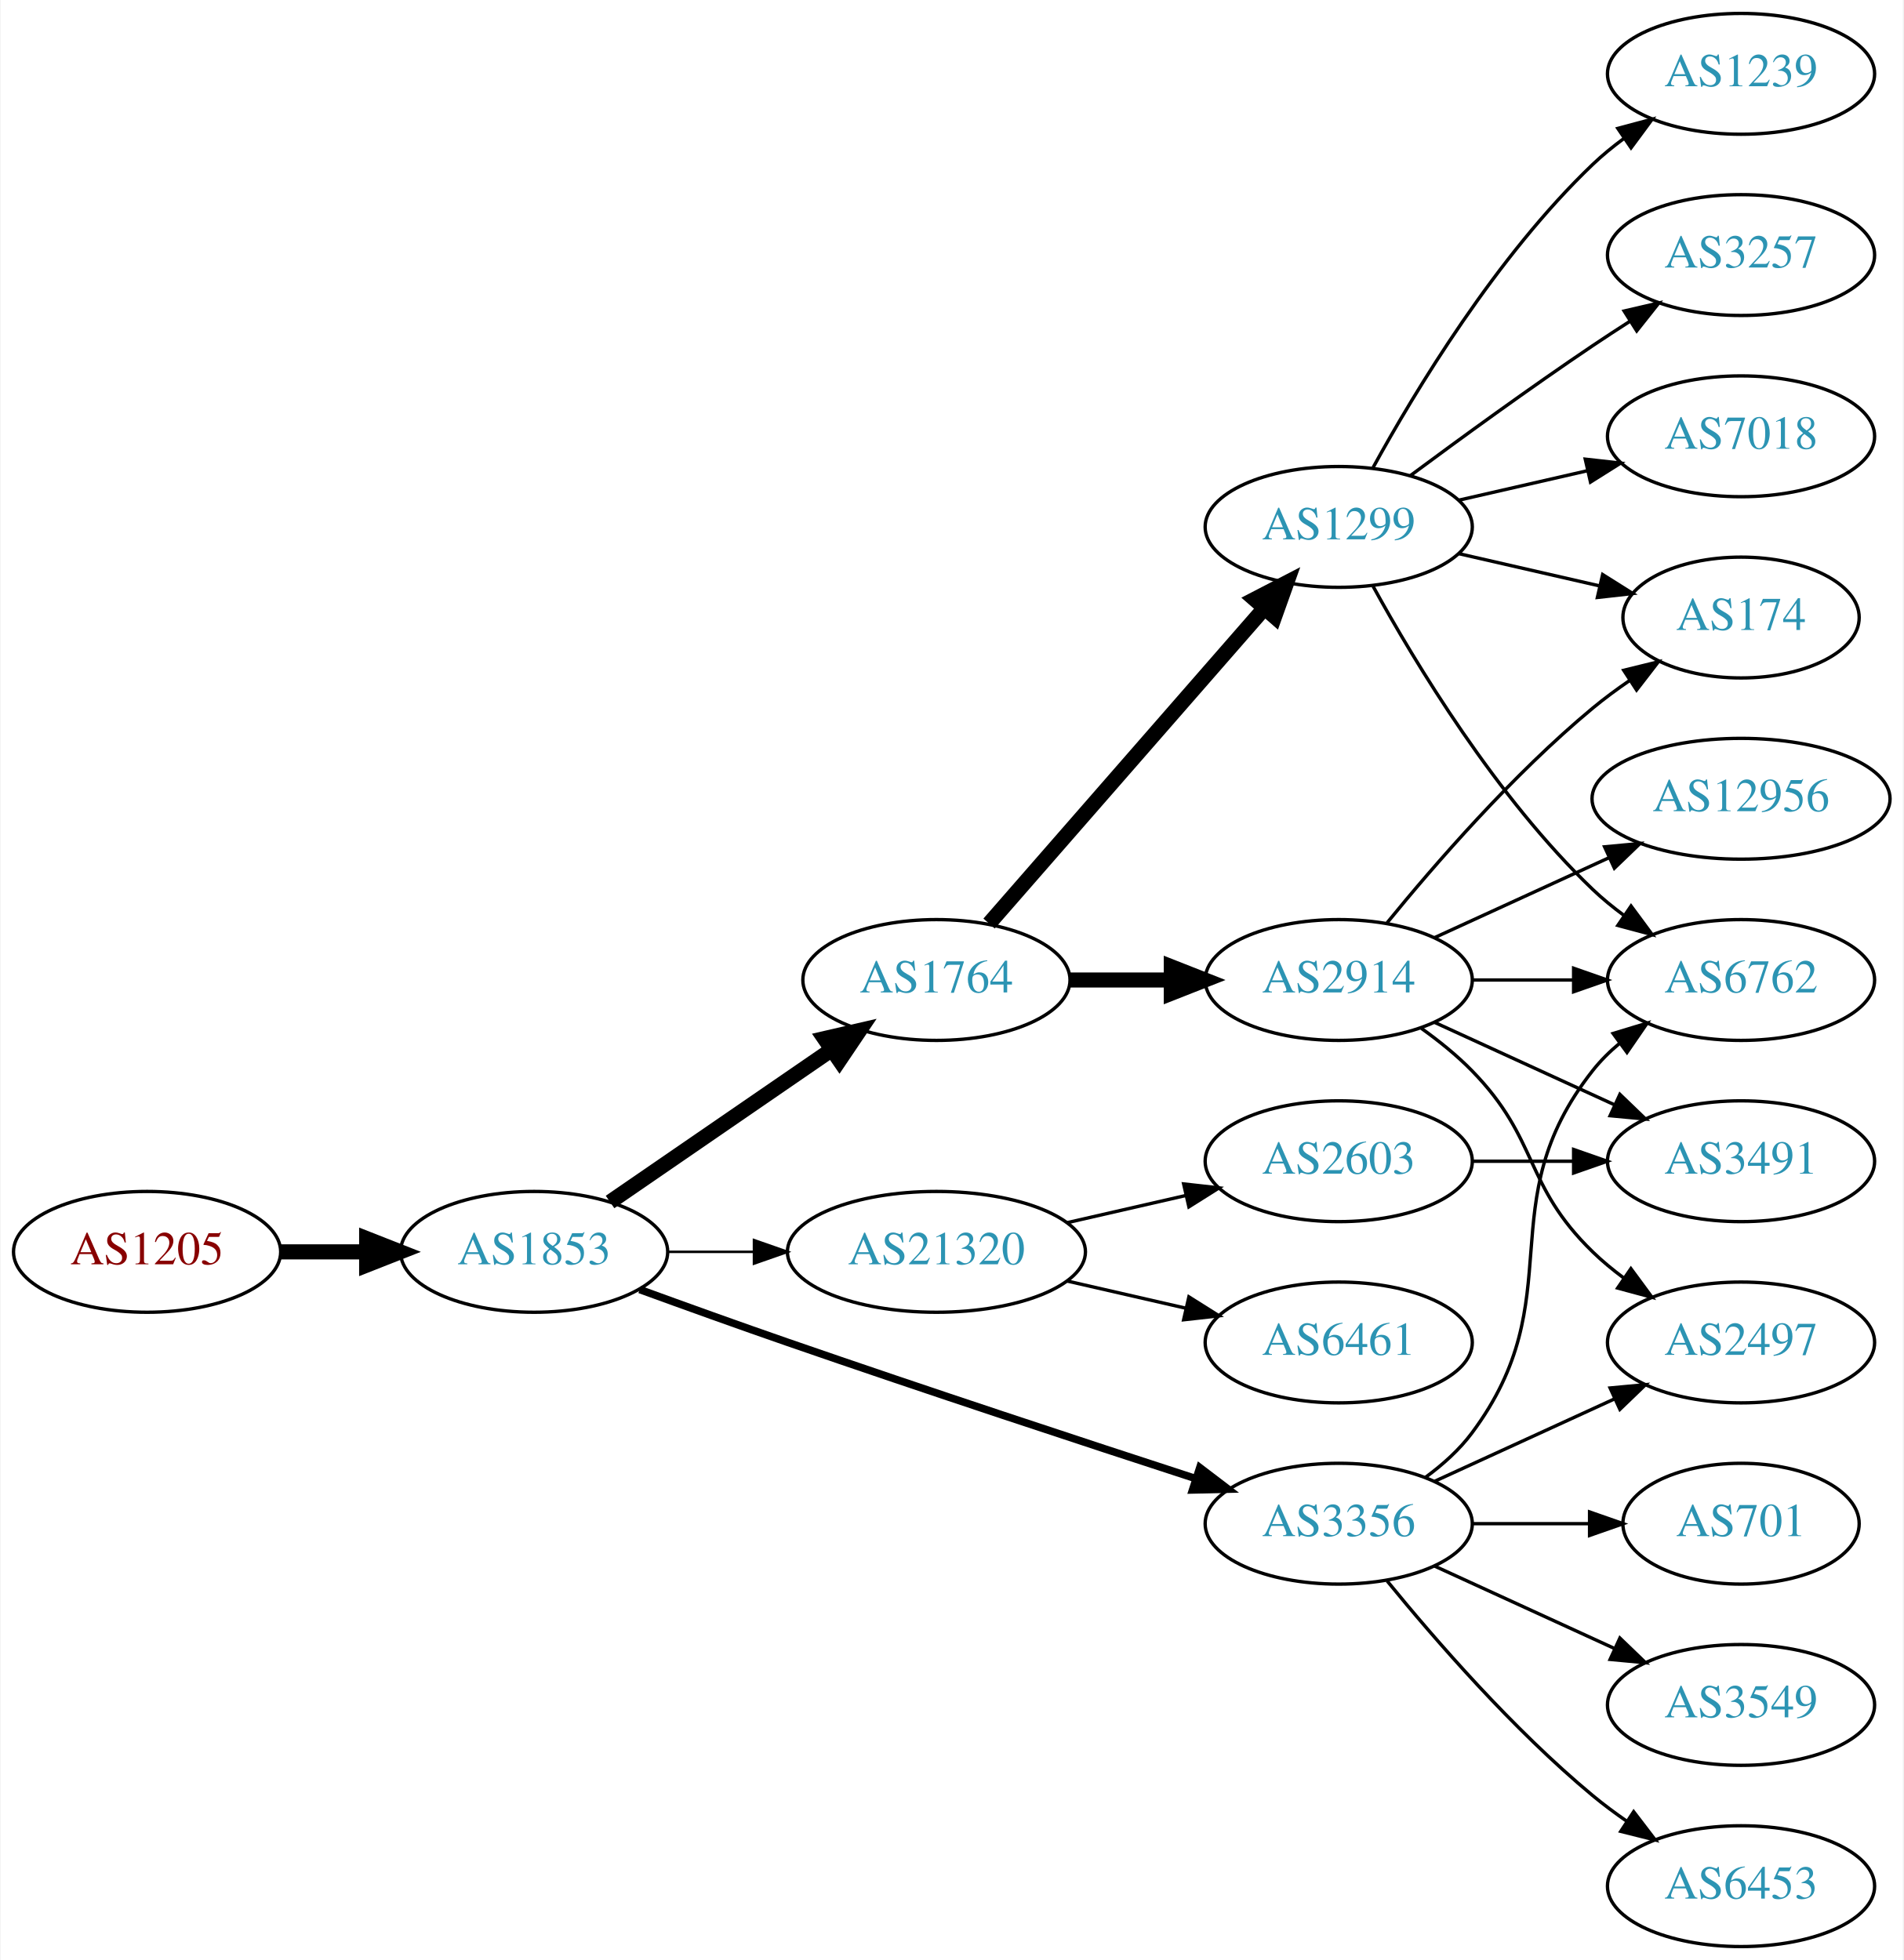
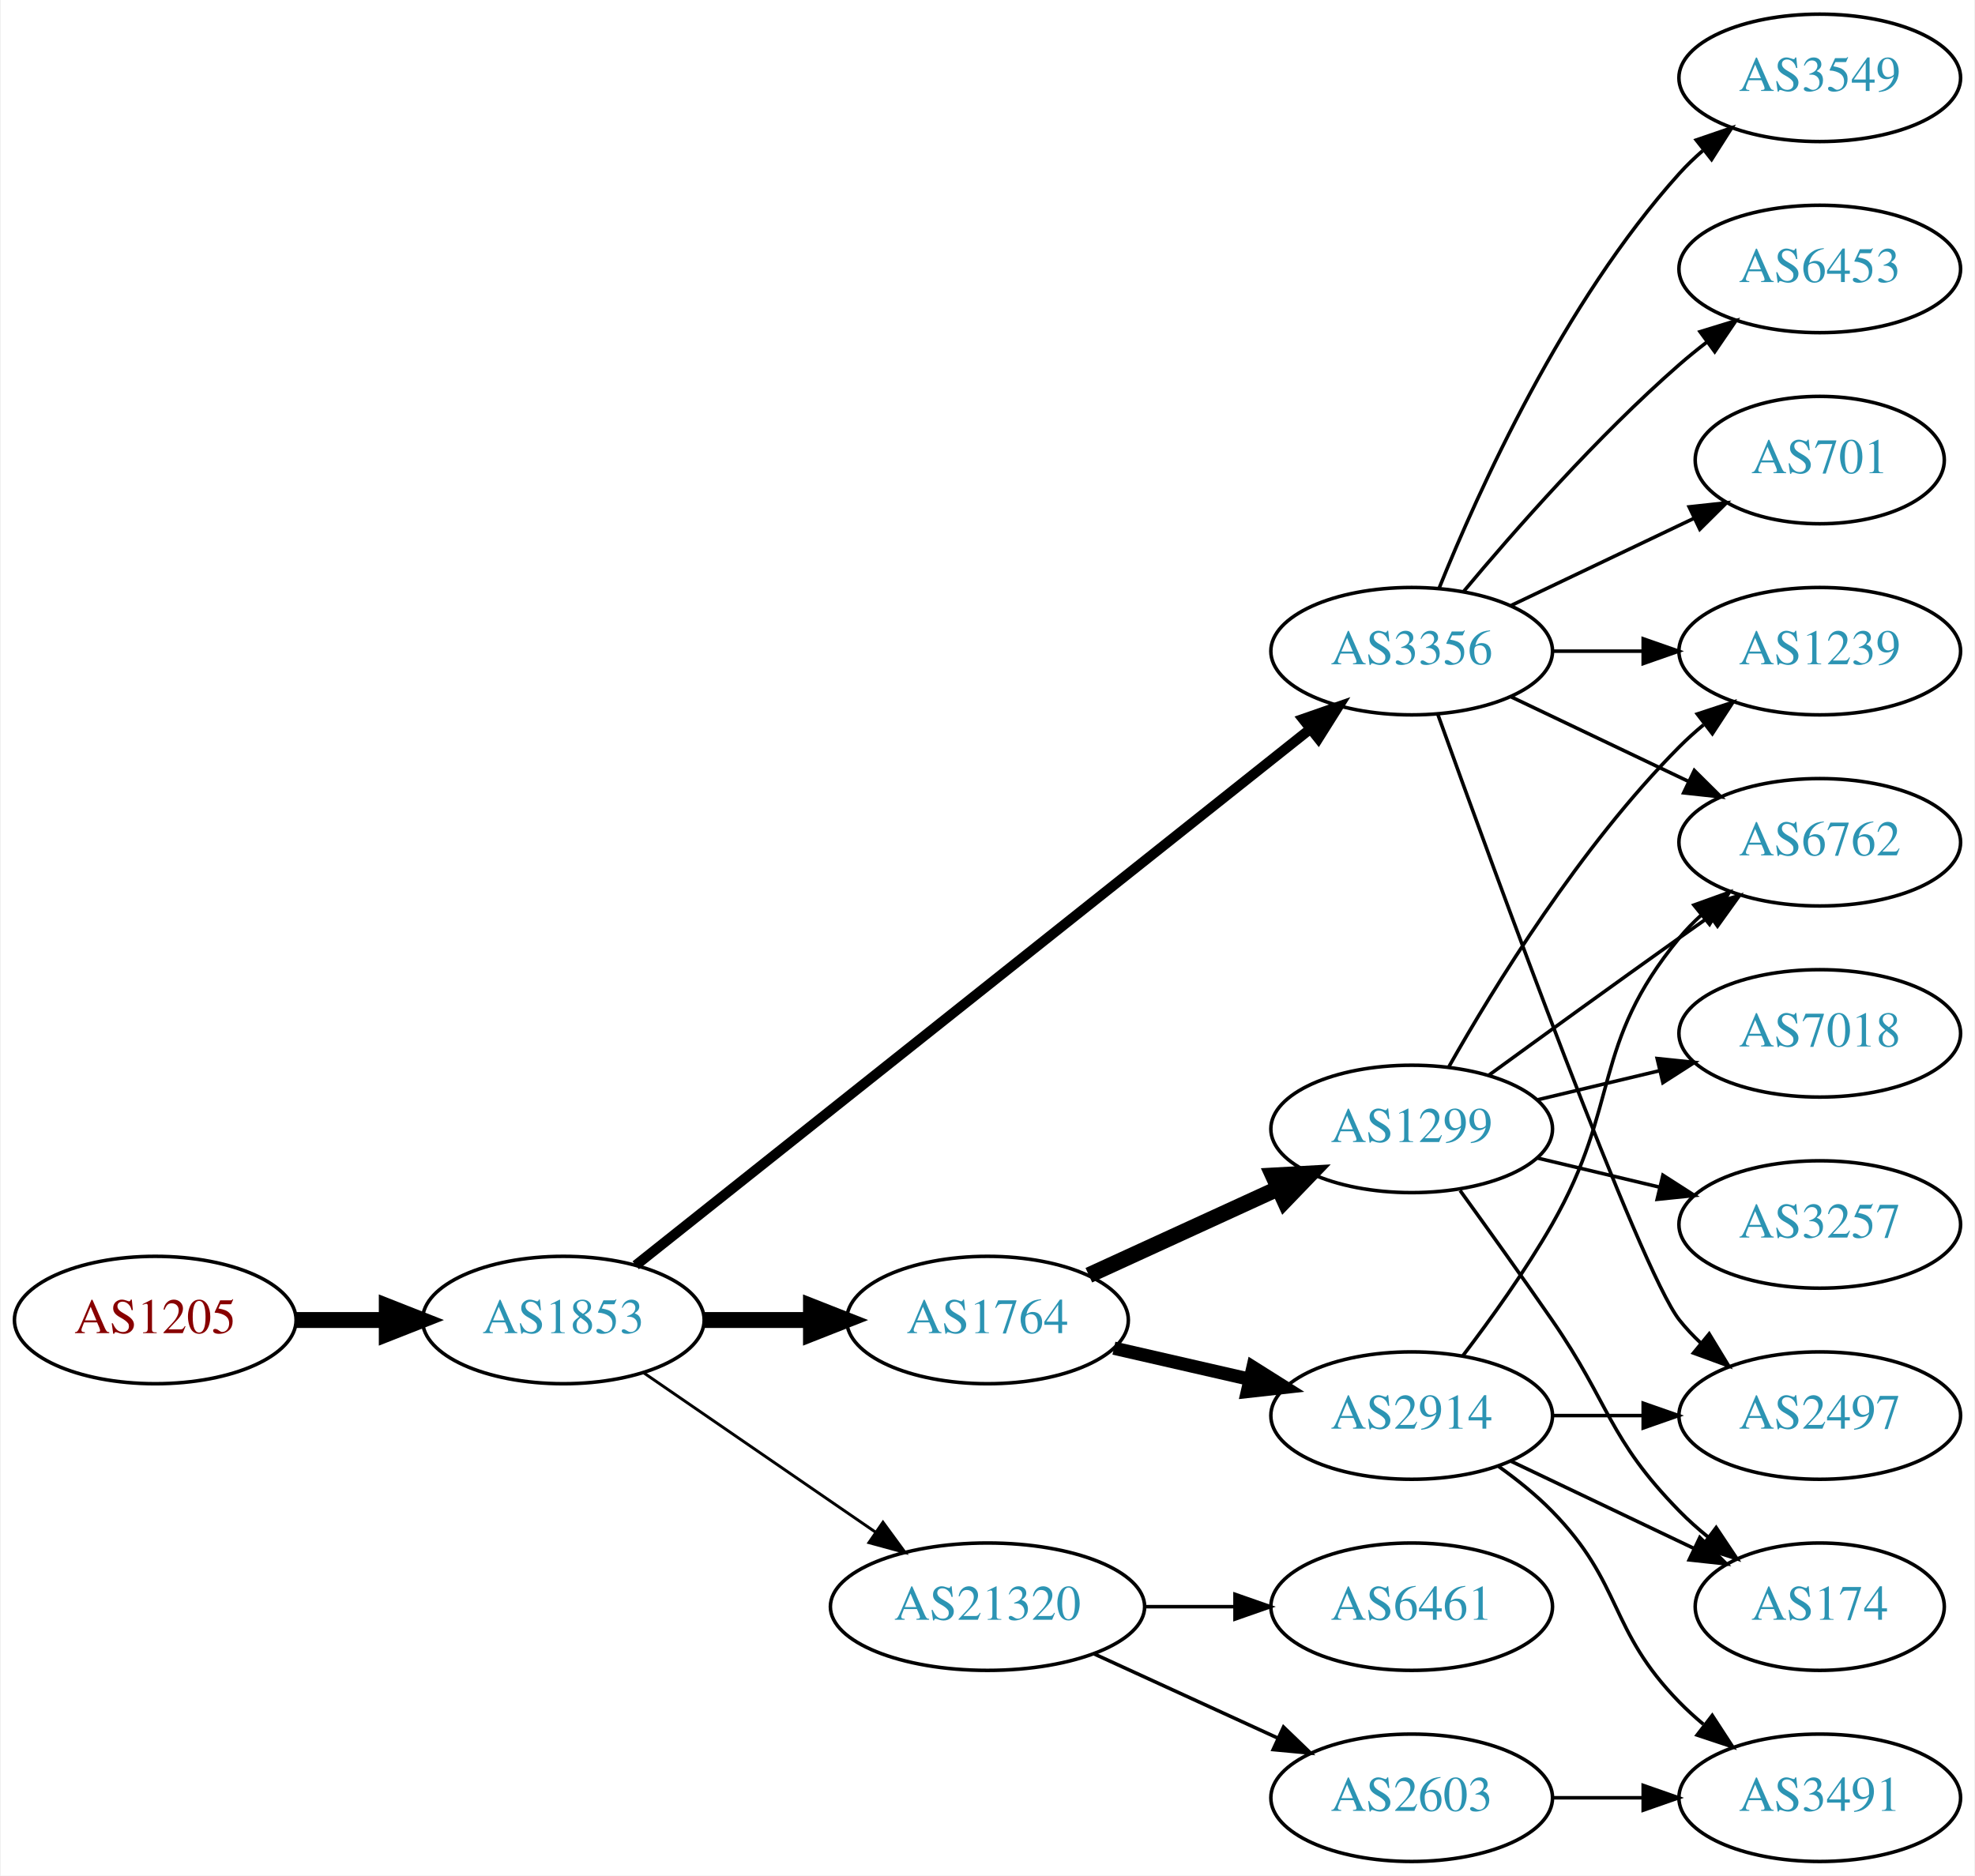
- <svg xmlns="http://www.w3.org/2000/svg" xmlns:xlink="http://www.w3.org/1999/xlink" width="567pt" height="584pt" viewBox="0.00 0.00 566.66 584.00">
-   <g id="graph0" class="graph" transform="scale(1 1) rotate(0) translate(4 580)">
-     <polygon fill="white" stroke="none" points="-4,4 -4,-580 562.663,-580 562.663,4 -4,4" />
+ <svg xmlns="http://www.w3.org/2000/svg" xmlns:xlink="http://www.w3.org/1999/xlink" width="558pt" height="530pt" viewBox="0.00 0.00 557.56 530.00">
+   <g id="graph0" class="graph" transform="scale(1 1) rotate(0) translate(4 526)">
+     <polygon fill="white" stroke="none" points="-4,4 -4,-526 553.564,-526 553.564,4 -4,4" />
    <g id="node1" class="node">
      <g id="a_node1">
        <a xlink:href="/asn/1205" xlink:title="AS1205 ~ University Linz [AT]">
-           <ellipse fill="#ffffff" stroke="black" cx="39.647" cy="-207" rx="39.794" ry="18" />
-           <text text-anchor="middle" x="39.647" y="-203.3" font-family="Times,serif" font-size="14.00" fill="#880000">AS1205</text>
+           <ellipse fill="#ffffff" stroke="black" cx="39.647" cy="-153" rx="39.794" ry="18" />
+           <text text-anchor="middle" x="39.647" y="-149.3" font-family="Times,serif" font-size="14.00" fill="#880000">AS1205</text>
        </a>
      </g>
    </g>
    <g id="node2" class="node">
      <g id="a_node2">
        <a xlink:href="/asn/1853" xlink:title="AS1853 ~ ACOnet Backbone [AT]">
-           <ellipse fill="#ffffff" stroke="black" cx="154.939" cy="-207" rx="39.794" ry="18" />
-           <text text-anchor="middle" x="154.939" y="-203.3" font-family="Times,serif" font-size="14.00" fill="#2c94b3">AS1853</text>
+           <ellipse fill="#ffffff" stroke="black" cx="154.939" cy="-153" rx="39.794" ry="18" />
+           <text text-anchor="middle" x="154.939" y="-149.3" font-family="Times,serif" font-size="14.00" fill="#2c94b3">AS1853</text>
        </a>
      </g>
    </g>
    <g id="edge1" class="edge">
-       <path fill="none" stroke="black" stroke-width="4.5" d="M79.319,-207C87.522,-207 96.286,-207 104.818,-207" />
-       <polygon fill="black" stroke="black" stroke-width="4.5" points="105.057,-210.938 115.057,-207 105.057,-203.063 105.057,-210.938" />
+       <path fill="none" stroke="black" stroke-width="4.5" d="M79.319,-153C87.522,-153 96.286,-153 104.818,-153" />
+       <polygon fill="black" stroke="black" stroke-width="4.5" points="105.057,-156.938 115.057,-153 105.057,-149.063 105.057,-156.938" />
    </g>
    <g id="node3" class="node">
      <g id="a_node3">
        <a xlink:href="/asn/1764" xlink:title="AS1764 ~ NEXTLAYER-AS [AT]">
-           <ellipse fill="#ffffff" stroke="black" cx="274.782" cy="-288" rx="39.794" ry="18" />
-           <text text-anchor="middle" x="274.782" y="-284.3" font-family="Times,serif" font-size="14.00" fill="#2c94b3">AS1764</text>
+           <ellipse fill="#ffffff" stroke="black" cx="274.782" cy="-153" rx="39.794" ry="18" />
+           <text text-anchor="middle" x="274.782" y="-149.3" font-family="Times,serif" font-size="14.00" fill="#2c94b3">AS1764</text>
        </a>
      </g>
    </g>
    <g id="edge2" class="edge">
-       <path fill="none" stroke="black" stroke-width="4.5" d="M177.554,-221.857C196.042,-234.565 222.856,-252.995 243.485,-267.175" />
-       <polygon fill="black" stroke="black" stroke-width="4.5" points="241.434,-270.544 251.906,-272.963 245.895,-264.054 241.434,-270.544" />
+       <path fill="none" stroke="black" stroke-width="4.5" d="M194.852,-153C204.405,-153 214.755,-153 224.718,-153" />
+       <polygon fill="black" stroke="black" stroke-width="4.5" points="224.91,-156.938 234.91,-153 224.91,-149.063 224.91,-156.938" />
    </g>
    <g id="node4" class="node">
      <g id="a_node4">
        <a xlink:href="/asn/3356" xlink:title="AS3356 ~ Level 3 Parent, LLC [US]">
-           <ellipse fill="#ffffff" stroke="black" cx="394.625" cy="-126" rx="39.794" ry="18" />
-           <text text-anchor="middle" x="394.625" y="-122.3" font-family="Times,serif" font-size="14.00" fill="#2c94b3">AS3356</text>
+           <ellipse fill="#ffffff" stroke="black" cx="394.625" cy="-342" rx="39.794" ry="18" />
+           <text text-anchor="middle" x="394.625" y="-338.3" font-family="Times,serif" font-size="14.00" fill="#2c94b3">AS3356</text>
        </a>
      </g>
    </g>
    <g id="edge3" class="edge">
-       <path fill="none" stroke="black" stroke-width="2.25" d="M186.38,-195.777C199.89,-190.851 216.001,-185.052 230.586,-180 271.695,-165.76 318.906,-150.211 351.909,-139.471" />
-       <polygon fill="black" stroke="black" stroke-width="2.25" points="353.243,-142.717 361.672,-136.299 351.08,-136.06 353.243,-142.717" />
+       <path fill="none" stroke="black" stroke-width="2.864" d="M175.39,-168.467C217.523,-201.969 317.335,-281.337 365.995,-320.03" />
+       <polygon fill="black" stroke="black" stroke-width="2.864" points="363.9,-322.835 373.905,-326.32 368.256,-317.356 363.9,-322.835" />
    </g>
    <g id="node5" class="node">
      <g id="a_node5">
        <a xlink:href="/asn/21320" xlink:title="AS21320 ~ GEANT Vereniging [EU]">
-           <ellipse fill="#ffffff" stroke="black" cx="274.782" cy="-207" rx="44.393" ry="18" />
-           <text text-anchor="middle" x="274.782" y="-203.3" font-family="Times,serif" font-size="14.00" fill="#2c94b3">AS21320</text>
+           <ellipse fill="#ffffff" stroke="black" cx="274.782" cy="-72" rx="44.393" ry="18" />
+           <text text-anchor="middle" x="274.782" y="-68.3" font-family="Times,serif" font-size="14.00" fill="#2c94b3">AS21320</text>
        </a>
      </g>
    </g>
    <g id="edge4" class="edge">
-       <path fill="none" stroke="black" stroke-width="0.75" d="M194.852,-207C202.955,-207 211.63,-207 220.156,-207" />
-       <polygon fill="black" stroke="black" stroke-width="0.75" points="220.434,-210.5 230.434,-207 220.434,-203.5 220.434,-210.5" />
+       <path fill="none" stroke="black" stroke-width="0.818" d="M177.554,-138.143C195.926,-125.515 222.519,-107.236 243.095,-93.093" />
+       <polygon fill="black" stroke="black" stroke-width="0.818" points="245.246,-95.862 251.504,-87.313 241.281,-90.093 245.246,-95.862" />
    </g>
    <g id="node6" class="node">
      <g id="a_node6">
        <a xlink:href="/asn/2914" xlink:title="AS2914 ~ NTT America, Inc. [US]">
-           <ellipse fill="#ffffff" stroke="black" cx="394.625" cy="-288" rx="39.794" ry="18" />
-           <text text-anchor="middle" x="394.625" y="-284.3" font-family="Times,serif" font-size="14.00" fill="#2c94b3">AS2914</text>
+           <ellipse fill="#ffffff" stroke="black" cx="394.625" cy="-126" rx="39.794" ry="18" />
+           <text text-anchor="middle" x="394.625" y="-122.3" font-family="Times,serif" font-size="14.00" fill="#2c94b3">AS2914</text>
        </a>
      </g>
    </g>
    <g id="edge5" class="edge">
-       <path fill="none" stroke="black" stroke-width="4.5" d="M314.695,-288C324.248,-288 334.598,-288 344.56,-288" />
-       <polygon fill="black" stroke="black" stroke-width="4.5" points="344.753,-291.938 354.753,-288 344.753,-284.063 344.753,-291.938" />
+       <path fill="none" stroke="black" stroke-width="3.75" d="M310.501,-145.045C322.501,-142.296 336.122,-139.175 348.815,-136.267" />
+       <polygon fill="black" stroke="black" stroke-width="3.75" points="349.78,-139.636 358.746,-133.991 348.217,-132.813 349.78,-139.636" />
    </g>
    <g id="node7" class="node">
      <g id="a_node7">
        <a xlink:href="/asn/1299" xlink:title="AS1299 ~ Telia Carrier [EU]">
-           <ellipse fill="#ffffff" stroke="black" cx="394.625" cy="-423" rx="39.794" ry="18" />
-           <text text-anchor="middle" x="394.625" y="-419.3" font-family="Times,serif" font-size="14.00" fill="#2c94b3">AS1299</text>
+           <ellipse fill="#ffffff" stroke="black" cx="394.625" cy="-207" rx="39.794" ry="18" />
+           <text text-anchor="middle" x="394.625" y="-203.3" font-family="Times,serif" font-size="14.00" fill="#2c94b3">AS1299</text>
        </a>
      </g>
    </g>
    <g id="edge6" class="edge">
-       <path fill="none" stroke="black" stroke-width="4.5" d="M290.469,-304.825C311.045,-328.397 348.583,-371.4 372.256,-398.52" />
-       <polygon fill="black" stroke="black" stroke-width="4.5" points="369.581,-401.443 379.123,-406.387 375.513,-396.264 369.581,-401.443" />
+       <path fill="none" stroke="black" stroke-width="4.5" d="M303.411,-165.661C319.368,-172.973 339.638,-182.261 356.921,-190.181" />
+       <polygon fill="black" stroke="black" stroke-width="4.5" points="355.438,-193.832 366.169,-194.419 358.718,-186.673 355.438,-193.832" />
+     </g>
+     <g id="node8" class="node">
+       <g id="a_node8">
+         <a xlink:href="/asn/2497" xlink:title="AS2497 ~ Internet Initiative Japan Inc. [JP]">
+           <ellipse fill="#ffffff" stroke="black" cx="509.918" cy="-126" rx="39.794" ry="18" />
+           <text text-anchor="middle" x="509.918" y="-122.3" font-family="Times,serif" font-size="14.00" fill="#2c94b3">AS2497</text>
+         </a>
+       </g>
+     </g>
+     <g id="edge7" class="edge">
+       <path fill="none" stroke="black" d="M401.997,-324.175C417.938,-279.849 459.064,-167.188 470.271,-153 472.078,-150.712 474.131,-148.538 476.326,-146.49" />
+       <polygon fill="black" stroke="black" points="478.68,-149.086 484.186,-140.034 474.237,-143.677 478.68,-149.086" />
+     </g>
+     <g id="node9" class="node">
+       <g id="a_node9">
+         <a xlink:href="/asn/1239" xlink:title="AS1239 ~ Sprint [US]">
+           <ellipse fill="#ffffff" stroke="black" cx="509.918" cy="-342" rx="39.794" ry="18" />
+           <text text-anchor="middle" x="509.918" y="-338.3" font-family="Times,serif" font-size="14.00" fill="#2c94b3">AS1239</text>
+         </a>
+       </g>
+     </g>
+     <g id="edge8" class="edge">
+       <path fill="none" stroke="black" d="M434.297,-342C442.5,-342 451.264,-342 459.796,-342" />
+       <polygon fill="black" stroke="black" points="460.035,-345.5 470.035,-342 460.035,-338.5 460.035,-345.5" />
    </g>
    <g id="node10" class="node">
      <g id="a_node10">
-         <a xlink:href="/asn/2497" xlink:title="AS2497 ~ Internet Initiative Japan Inc. [JP]">
-           <ellipse fill="#ffffff" stroke="black" cx="514.467" cy="-180" rx="39.794" ry="18" />
-           <text text-anchor="middle" x="514.467" y="-176.3" font-family="Times,serif" font-size="14.00" fill="#2c94b3">AS2497</text>
-         </a>
-       </g>
-     </g>
-     <g id="edge17" class="edge">
-       <path fill="none" stroke="black" d="M423.253,-138.661C439.21,-145.973 459.481,-155.261 476.764,-163.181" />
-       <polygon fill="black" stroke="black" points="475.462,-166.435 486.011,-167.419 478.378,-160.071 475.462,-166.435" />
+         <a xlink:href="/asn/3549" xlink:title="AS3549 ~ Level 3 Parent, LLC [US]">
+           <ellipse fill="#ffffff" stroke="black" cx="509.918" cy="-504" rx="39.794" ry="18" />
+           <text text-anchor="middle" x="509.918" y="-500.3" font-family="Times,serif" font-size="14.00" fill="#2c94b3">AS3549</text>
+         </a>
+       </g>
+     </g>
+     <g id="edge9" class="edge">
+       <path fill="none" stroke="black" d="M402.372,-359.787C413.423,-387.243 437.476,-440.578 470.271,-477 472.273,-479.224 474.492,-481.363 476.825,-483.397" />
+       <polygon fill="black" stroke="black" points="475.023,-486.433 485.044,-489.873 479.355,-480.935 475.023,-486.433" />
    </g>
    <g id="node11" class="node">
      <g id="a_node11">
        <a xlink:href="/asn/6762" xlink:title="AS6762 ~ TELECOM ITALIA SPARKLE S.p.A. [IT]">
-           <ellipse fill="#ffffff" stroke="black" cx="514.467" cy="-288" rx="39.794" ry="18" />
-           <text text-anchor="middle" x="514.467" y="-284.3" font-family="Times,serif" font-size="14.00" fill="#2c94b3">AS6762</text>
-         </a>
-       </g>
+           <ellipse fill="#ffffff" stroke="black" cx="509.918" cy="-288" rx="39.794" ry="18" />
+           <text text-anchor="middle" x="509.918" y="-284.3" font-family="Times,serif" font-size="14.00" fill="#2c94b3">AS6762</text>
+         </a>
+       </g>
+     </g>
+     <g id="edge10" class="edge">
+       <path fill="none" stroke="black" d="M422.761,-329.066C437.755,-321.919 456.576,-312.948 472.799,-305.215" />
+       <polygon fill="black" stroke="black" points="474.481,-308.291 482.002,-300.829 471.469,-301.972 474.481,-308.291" />
+     </g>
+     <g id="node12" class="node">
+       <g id="a_node12">
+         <a xlink:href="/asn/6453" xlink:title="AS6453 ~ TATA COMMUNICATIONS (AMERICA) INC [US]">
+           <ellipse fill="#ffffff" stroke="black" cx="509.918" cy="-450" rx="39.794" ry="18" />
+           <text text-anchor="middle" x="509.918" y="-446.3" font-family="Times,serif" font-size="14.00" fill="#2c94b3">AS6453</text>
+         </a>
+       </g>
+     </g>
+     <g id="edge11" class="edge">
+       <path fill="none" stroke="black" d="M409.255,-358.817C423.537,-375.929 447.084,-402.745 470.271,-423 472.737,-425.154 475.375,-427.294 478.073,-429.372" />
+       <polygon fill="black" stroke="black" points="476.098,-432.264 486.227,-435.37 480.246,-426.625 476.098,-432.264" />
+     </g>
+     <g id="node13" class="node">
+       <g id="a_node13">
+         <a xlink:href="/asn/701" xlink:title="AS701 ~ UUNET [US]">
+           <ellipse fill="#ffffff" stroke="black" cx="509.918" cy="-396" rx="35.194" ry="18" />
+           <text text-anchor="middle" x="509.918" y="-392.3" font-family="Times,serif" font-size="14.00" fill="#2c94b3">AS701</text>
+         </a>
+       </g>
+     </g>
+     <g id="edge12" class="edge">
+       <path fill="none" stroke="black" d="M422.761,-354.934C438.193,-362.29 457.678,-371.577 474.213,-379.459" />
+       <polygon fill="black" stroke="black" points="473.022,-382.768 483.555,-383.911 476.034,-376.449 473.022,-382.768" />
+     </g>
+     <g id="node18" class="node">
+       <g id="a_node18">
+         <a xlink:href="/asn/2603" xlink:title="AS2603 ~ NORDUnet [NO]">
+           <ellipse fill="#ffffff" stroke="black" cx="394.625" cy="-18" rx="39.794" ry="18" />
+           <text text-anchor="middle" x="394.625" y="-14.3" font-family="Times,serif" font-size="14.00" fill="#2c94b3">AS2603</text>
+         </a>
+       </g>
+     </g>
+     <g id="edge22" class="edge">
+       <path fill="none" stroke="black" d="M304.912,-58.652C320.523,-51.498 339.92,-42.609 356.593,-34.969" />
+       <polygon fill="black" stroke="black" points="358.412,-37.986 366.045,-30.638 355.496,-31.622 358.412,-37.986" />
+     </g>
+     <g id="node19" class="node">
+       <g id="a_node19">
+         <a xlink:href="/asn/6461" xlink:title="AS6461 ~ Zayo Bandwidth [US]">
+           <ellipse fill="#ffffff" stroke="black" cx="394.625" cy="-72" rx="39.794" ry="18" />
+           <text text-anchor="middle" x="394.625" y="-68.3" font-family="Times,serif" font-size="14.00" fill="#2c94b3">AS6461</text>
+         </a>
+       </g>
+     </g>
+     <g id="edge23" class="edge">
+       <path fill="none" stroke="black" d="M318.993,-72C327.306,-72 336.068,-72 344.551,-72" />
+       <polygon fill="black" stroke="black" points="344.709,-75.5 354.709,-72 344.709,-68.5 344.709,-75.5" />
+     </g>
+     <g id="edge13" class="edge">
+       <path fill="none" stroke="black" d="M434.297,-126C442.5,-126 451.264,-126 459.796,-126" />
+       <polygon fill="black" stroke="black" points="460.035,-129.5 470.035,-126 460.035,-122.5 460.035,-129.5" />
+     </g>
+     <g id="edge15" class="edge">
+       <path fill="none" stroke="black" d="M409.086,-142.913C416.979,-153.27 426.828,-166.992 434.271,-180 453.835,-214.194 445.206,-230.606 470.271,-261 472.126,-263.25 474.213,-265.396 476.432,-267.424" />
+       <polygon fill="black" stroke="black" points="474.368,-270.256 484.337,-273.844 478.781,-264.823 474.368,-270.256" />
+     </g>
+     <g id="node14" class="node">
+       <g id="a_node14">
+         <a xlink:href="/asn/174" xlink:title="AS174 ~ Cogent Communications [US]">
+           <ellipse fill="#ffffff" stroke="black" cx="509.918" cy="-72" rx="35.194" ry="18" />
+           <text text-anchor="middle" x="509.918" y="-68.3" font-family="Times,serif" font-size="14.00" fill="#2c94b3">AS174</text>
+         </a>
+       </g>
+     </g>
+     <g id="edge14" class="edge">
+       <path fill="none" stroke="black" d="M422.761,-113.066C438.193,-105.71 457.678,-96.423 474.213,-88.541" />
+       <polygon fill="black" stroke="black" points="476.034,-91.551 483.555,-84.089 473.022,-85.232 476.034,-91.551" />
+     </g>
+     <g id="node15" class="node">
+       <g id="a_node15">
+         <a xlink:href="/asn/3491" xlink:title="AS3491 ~ PCCW Global, Inc. [US]">
+           <ellipse fill="#ffffff" stroke="black" cx="509.918" cy="-18" rx="39.794" ry="18" />
+           <text text-anchor="middle" x="509.918" y="-14.3" font-family="Times,serif" font-size="14.00" fill="#2c94b3">AS3491</text>
+         </a>
+       </g>
+     </g>
+     <g id="edge16" class="edge">
+       <path fill="none" stroke="black" d="M419.219,-111.611C424.475,-107.852 429.806,-103.563 434.271,-99 454.443,-78.383 450.099,-65.617 470.271,-45 472.364,-42.861 474.647,-40.782 477.024,-38.79" />
+       <polygon fill="black" stroke="black" points="479.542,-41.268 485.323,-32.389 475.267,-35.725 479.542,-41.268" />
+     </g>
+     <g id="edge18" class="edge">
+       <path fill="none" stroke="black" d="M405.084,-224.49C417.866,-247.096 442.298,-286.886 470.271,-315 472.382,-317.121 474.678,-319.188 477.063,-321.171" />
+       <polygon fill="black" stroke="black" points="475.316,-324.242 485.379,-327.556 479.579,-318.69 475.316,-324.242" />
+     </g>
+     <g id="edge20" class="edge">
+       <path fill="none" stroke="black" d="M416.473,-222.222C431.407,-233.091 452.02,-248.025 470.271,-261 473.091,-263.005 476.034,-265.085 478.983,-267.159" />
+       <polygon fill="black" stroke="black" points="477.01,-270.05 487.207,-272.926 481.029,-264.319 477.01,-270.05" />
    </g>
    <g id="edge21" class="edge">
-       <path fill="none" stroke="black" d="M420.555,-139.882C425.631,-143.611 430.549,-148.016 434.271,-153 464.542,-193.542 438.972,-221.246 470.271,-261 472.596,-263.953 475.34,-266.67 478.299,-269.147" />
-       <polygon fill="black" stroke="black" points="476.358,-272.064 486.496,-275.145 480.492,-266.415 476.358,-272.064" />
+       <path fill="none" stroke="black" d="M408.304,-189.594C415.919,-179.063 425.752,-165.33 434.271,-153 450.667,-129.269 450.099,-119.617 470.271,-99 472.75,-96.466 475.497,-94.017 478.349,-91.696" />
+       <polygon fill="black" stroke="black" points="480.652,-94.343 486.535,-85.532 476.441,-88.752 480.652,-94.343" />
    </g>
    <g id="node16" class="node">
      <g id="a_node16">
-         <a xlink:href="/asn/6453" xlink:title="AS6453 ~ TATA COMMUNICATIONS (AMERICA) INC [US]">
-           <ellipse fill="#ffffff" stroke="black" cx="514.467" cy="-18" rx="39.794" ry="18" />
-           <text text-anchor="middle" x="514.467" y="-14.3" font-family="Times,serif" font-size="14.00" fill="#2c94b3">AS6453</text>
-         </a>
-       </g>
-     </g>
-     <g id="edge18" class="edge">
-       <path fill="none" stroke="black" d="M409.044,-108.935C423.158,-91.625 446.573,-64.655 470.271,-45 473.487,-42.332 476.988,-39.73 480.558,-37.259" />
-       <polygon fill="black" stroke="black" points="482.482,-40.183 488.915,-31.764 478.636,-34.334 482.482,-40.183" />
+         <a xlink:href="/asn/3257" xlink:title="AS3257 ~ GTT [DE]">
+           <ellipse fill="#ffffff" stroke="black" cx="509.918" cy="-180" rx="39.794" ry="18" />
+           <text text-anchor="middle" x="509.918" y="-176.3" font-family="Times,serif" font-size="14.00" fill="#2c94b3">AS3257</text>
+         </a>
+       </g>
+     </g>
+     <g id="edge17" class="edge">
+       <path fill="none" stroke="black" d="M430.232,-198.752C441.103,-196.162 453.257,-193.265 464.7,-190.538" />
+       <polygon fill="black" stroke="black" points="465.606,-193.92 474.522,-188.197 463.983,-187.111 465.606,-193.92" />
    </g>
    <g id="node17" class="node">
      <g id="a_node17">
-         <a xlink:href="/asn/701" xlink:title="AS701 ~ UUNET [US]">
-           <ellipse fill="#ffffff" stroke="black" cx="514.467" cy="-126" rx="35.194" ry="18" />
-           <text text-anchor="middle" x="514.467" y="-122.3" font-family="Times,serif" font-size="14.00" fill="#2c94b3">AS701</text>
+         <a xlink:href="/asn/7018" xlink:title="AS7018 ~ AT&amp;T Services, Inc. [US]">
+           <ellipse fill="#ffffff" stroke="black" cx="509.918" cy="-234" rx="39.794" ry="18" />
+           <text text-anchor="middle" x="509.918" y="-230.3" font-family="Times,serif" font-size="14.00" fill="#2c94b3">AS7018</text>
        </a>
      </g>
    </g>
    <g id="edge19" class="edge">
-       <path fill="none" stroke="black" d="M434.537,-126C445.624,-126 457.783,-126 469.166,-126" />
-       <polygon fill="black" stroke="black" points="469.348,-129.5 479.348,-126 469.348,-122.5 469.348,-129.5" />
-     </g>
-     <g id="node18" class="node">
-       <g id="a_node18">
-         <a xlink:href="/asn/3549" xlink:title="AS3549 ~ Level 3 Parent, LLC [US]">
-           <ellipse fill="#ffffff" stroke="black" cx="514.467" cy="-72" rx="39.794" ry="18" />
-           <text text-anchor="middle" x="514.467" y="-68.3" font-family="Times,serif" font-size="14.00" fill="#2c94b3">AS3549</text>
-         </a>
-       </g>
-     </g>
-     <g id="edge20" class="edge">
-       <path fill="none" stroke="black" d="M423.253,-113.339C439.21,-106.027 459.481,-96.739 476.764,-88.819" />
-       <polygon fill="black" stroke="black" points="478.378,-91.929 486.011,-84.581 475.462,-85.565 478.378,-91.929" />
-     </g>
-     <g id="node19" class="node">
-       <g id="a_node19">
-         <a xlink:href="/asn/2603" xlink:title="AS2603 ~ NORDUnet [NO]">
-           <ellipse fill="#ffffff" stroke="black" cx="394.625" cy="-234" rx="39.794" ry="18" />
-           <text text-anchor="middle" x="394.625" y="-230.3" font-family="Times,serif" font-size="14.00" fill="#2c94b3">AS2603</text>
-         </a>
-       </g>
-     </g>
-     <g id="edge22" class="edge">
-       <path fill="none" stroke="black" d="M313.717,-215.692C324.957,-218.267 337.37,-221.111 348.993,-223.774" />
-       <polygon fill="black" stroke="black" points="348.426,-227.235 358.955,-226.057 349.989,-220.412 348.426,-227.235" />
-     </g>
-     <g id="node20" class="node">
-       <g id="a_node20">
-         <a xlink:href="/asn/6461" xlink:title="AS6461 ~ Zayo Bandwidth [US]">
-           <ellipse fill="#ffffff" stroke="black" cx="394.625" cy="-180" rx="39.794" ry="18" />
-           <text text-anchor="middle" x="394.625" y="-176.3" font-family="Times,serif" font-size="14.00" fill="#2c94b3">AS6461</text>
-         </a>
-       </g>
-     </g>
-     <g id="edge23" class="edge">
-       <path fill="none" stroke="black" d="M313.717,-198.308C324.957,-195.733 337.37,-192.889 348.993,-190.226" />
-       <polygon fill="black" stroke="black" points="349.989,-193.588 358.955,-187.943 348.426,-186.765 349.989,-193.588" />
-     </g>
-     <g id="node8" class="node">
-       <g id="a_node8">
-         <a xlink:href="/asn/174" xlink:title="AS174 ~ Cogent Communications [US]">
-           <ellipse fill="#ffffff" stroke="black" cx="514.467" cy="-396" rx="35.194" ry="18" />
-           <text text-anchor="middle" x="514.467" y="-392.3" font-family="Times,serif" font-size="14.00" fill="#2c94b3">AS174</text>
-         </a>
-       </g>
-     </g>
-     <g id="edge7" class="edge">
-       <path fill="none" stroke="black" d="M409.044,-305.065C423.158,-322.375 446.573,-349.345 470.271,-369 473.734,-371.872 477.527,-374.669 481.381,-377.308" />
-       <polygon fill="black" stroke="black" points="479.524,-380.275 489.814,-382.797 483.343,-374.408 479.524,-380.275" />
-     </g>
-     <g id="node9" class="node">
-       <g id="a_node9">
-         <a xlink:href="/asn/12956" xlink:title="AS12956 ~ TELXIUS [ES]">
-           <ellipse fill="#ffffff" stroke="black" cx="514.467" cy="-342" rx="44.393" ry="18" />
-           <text text-anchor="middle" x="514.467" y="-338.3" font-family="Times,serif" font-size="14.00" fill="#2c94b3">AS12956</text>
-         </a>
-       </g>
-     </g>
-     <g id="edge8" class="edge">
-       <path fill="none" stroke="black" d="M423.253,-300.661C438.751,-307.762 458.318,-316.728 475.264,-324.494" />
-       <polygon fill="black" stroke="black" points="473.818,-327.681 484.367,-328.665 476.734,-321.317 473.818,-327.681" />
-     </g>
-     <g id="edge9" class="edge">
-       <path fill="none" stroke="black" d="M419.219,-273.611C424.475,-269.852 429.806,-265.563 434.271,-261 454.443,-240.383 449.578,-227.094 470.271,-207 473.116,-204.237 476.29,-201.614 479.59,-199.166" />
-       <polygon fill="black" stroke="black" points="481.656,-201.994 487.938,-193.462 477.707,-196.214 481.656,-201.994" />
-     </g>
-     <g id="edge10" class="edge">
-       <path fill="none" stroke="black" d="M434.537,-288C444.091,-288 454.44,-288 464.403,-288" />
-       <polygon fill="black" stroke="black" points="464.595,-291.5 474.595,-288 464.595,-284.5 464.595,-291.5" />
-     </g>
-     <g id="node12" class="node">
-       <g id="a_node12">
-         <a xlink:href="/asn/3491" xlink:title="AS3491 ~ PCCW Global, Inc. [US]">
-           <ellipse fill="#ffffff" stroke="black" cx="514.467" cy="-234" rx="39.794" ry="18" />
-           <text text-anchor="middle" x="514.467" y="-230.3" font-family="Times,serif" font-size="14.00" fill="#2c94b3">AS3491</text>
-         </a>
-       </g>
-     </g>
-     <g id="edge11" class="edge">
-       <path fill="none" stroke="black" d="M423.253,-275.339C439.21,-268.027 459.481,-258.739 476.764,-250.819" />
-       <polygon fill="black" stroke="black" points="478.378,-253.929 486.011,-246.581 475.462,-247.565 478.378,-253.929" />
-     </g>
-     <g id="edge15" class="edge">
-       <path fill="none" stroke="black" d="M430.344,-415.045C443.436,-412.045 458.459,-408.604 472.099,-405.478" />
-       <polygon fill="black" stroke="black" points="473.241,-408.807 482.207,-403.162 471.677,-401.984 473.241,-408.807" />
-     </g>
-     <g id="edge16" class="edge">
-       <path fill="none" stroke="black" d="M404.866,-405.287C417.411,-382.439 441.588,-342.389 470.271,-315 473.139,-312.261 476.328,-309.653 479.637,-307.215" />
-       <polygon fill="black" stroke="black" points="481.7,-310.044 487.996,-301.523 477.761,-304.258 481.7,-310.044" />
-     </g>
-     <g id="node13" class="node">
-       <g id="a_node13">
-         <a xlink:href="/asn/7018" xlink:title="AS7018 ~ AT&amp;T Services, Inc. [US]">
-           <ellipse fill="#ffffff" stroke="black" cx="514.467" cy="-450" rx="39.794" ry="18" />
-           <text text-anchor="middle" x="514.467" y="-446.3" font-family="Times,serif" font-size="14.00" fill="#2c94b3">AS7018</text>
-         </a>
-       </g>
-     </g>
-     <g id="edge12" class="edge">
-       <path fill="none" stroke="black" d="M430.344,-430.955C442.344,-433.704 455.965,-436.825 468.657,-439.733" />
-       <polygon fill="black" stroke="black" points="468.06,-443.187 478.589,-442.009 469.623,-436.364 468.06,-443.187" />
-     </g>
-     <g id="node14" class="node">
-       <g id="a_node14">
-         <a xlink:href="/asn/1239" xlink:title="AS1239 ~ Sprint [US]">
-           <ellipse fill="#ffffff" stroke="black" cx="514.467" cy="-558" rx="39.794" ry="18" />
-           <text text-anchor="middle" x="514.467" y="-554.3" font-family="Times,serif" font-size="14.00" fill="#2c94b3">AS1239</text>
-         </a>
-       </g>
-     </g>
-     <g id="edge13" class="edge">
-       <path fill="none" stroke="black" d="M404.866,-440.713C417.411,-463.561 441.588,-503.611 470.271,-531 473.139,-533.739 476.328,-536.347 479.637,-538.785" />
-       <polygon fill="black" stroke="black" points="477.761,-541.742 487.996,-544.477 481.7,-535.956 477.761,-541.742" />
-     </g>
-     <g id="node15" class="node">
-       <g id="a_node15">
-         <a xlink:href="/asn/3257" xlink:title="AS3257 ~ GTT [DE]">
-           <ellipse fill="#ffffff" stroke="black" cx="514.467" cy="-504" rx="39.794" ry="18" />
-           <text text-anchor="middle" x="514.467" y="-500.3" font-family="Times,serif" font-size="14.00" fill="#2c94b3">AS3257</text>
-         </a>
-       </g>
-     </g>
-     <g id="edge14" class="edge">
-       <path fill="none" stroke="black" d="M415.955,-438.277C430.817,-449.304 451.562,-464.407 470.271,-477 473.82,-479.389 477.57,-481.839 481.319,-484.242" />
-       <polygon fill="black" stroke="black" points="479.645,-487.325 489.967,-489.712 483.387,-481.409 479.645,-487.325" />
+       <path fill="none" stroke="black" d="M430.232,-215.248C441.103,-217.838 453.257,-220.735 464.7,-223.462" />
+       <polygon fill="black" stroke="black" points="463.983,-226.889 474.522,-225.803 465.606,-220.08 463.983,-226.889" />
    </g>
    <g id="edge24" class="edge">
-       <path fill="none" stroke="black" d="M434.537,-234C444.091,-234 454.44,-234 464.403,-234" />
-       <polygon fill="black" stroke="black" points="464.595,-237.5 474.595,-234 464.595,-230.5 464.595,-237.5" />
+       <path fill="none" stroke="black" d="M434.297,-18C442.5,-18 451.264,-18 459.796,-18" />
+       <polygon fill="black" stroke="black" points="460.035,-21.5 470.035,-18 460.035,-14.5 460.035,-21.5" />
    </g>
  </g>
</svg>
